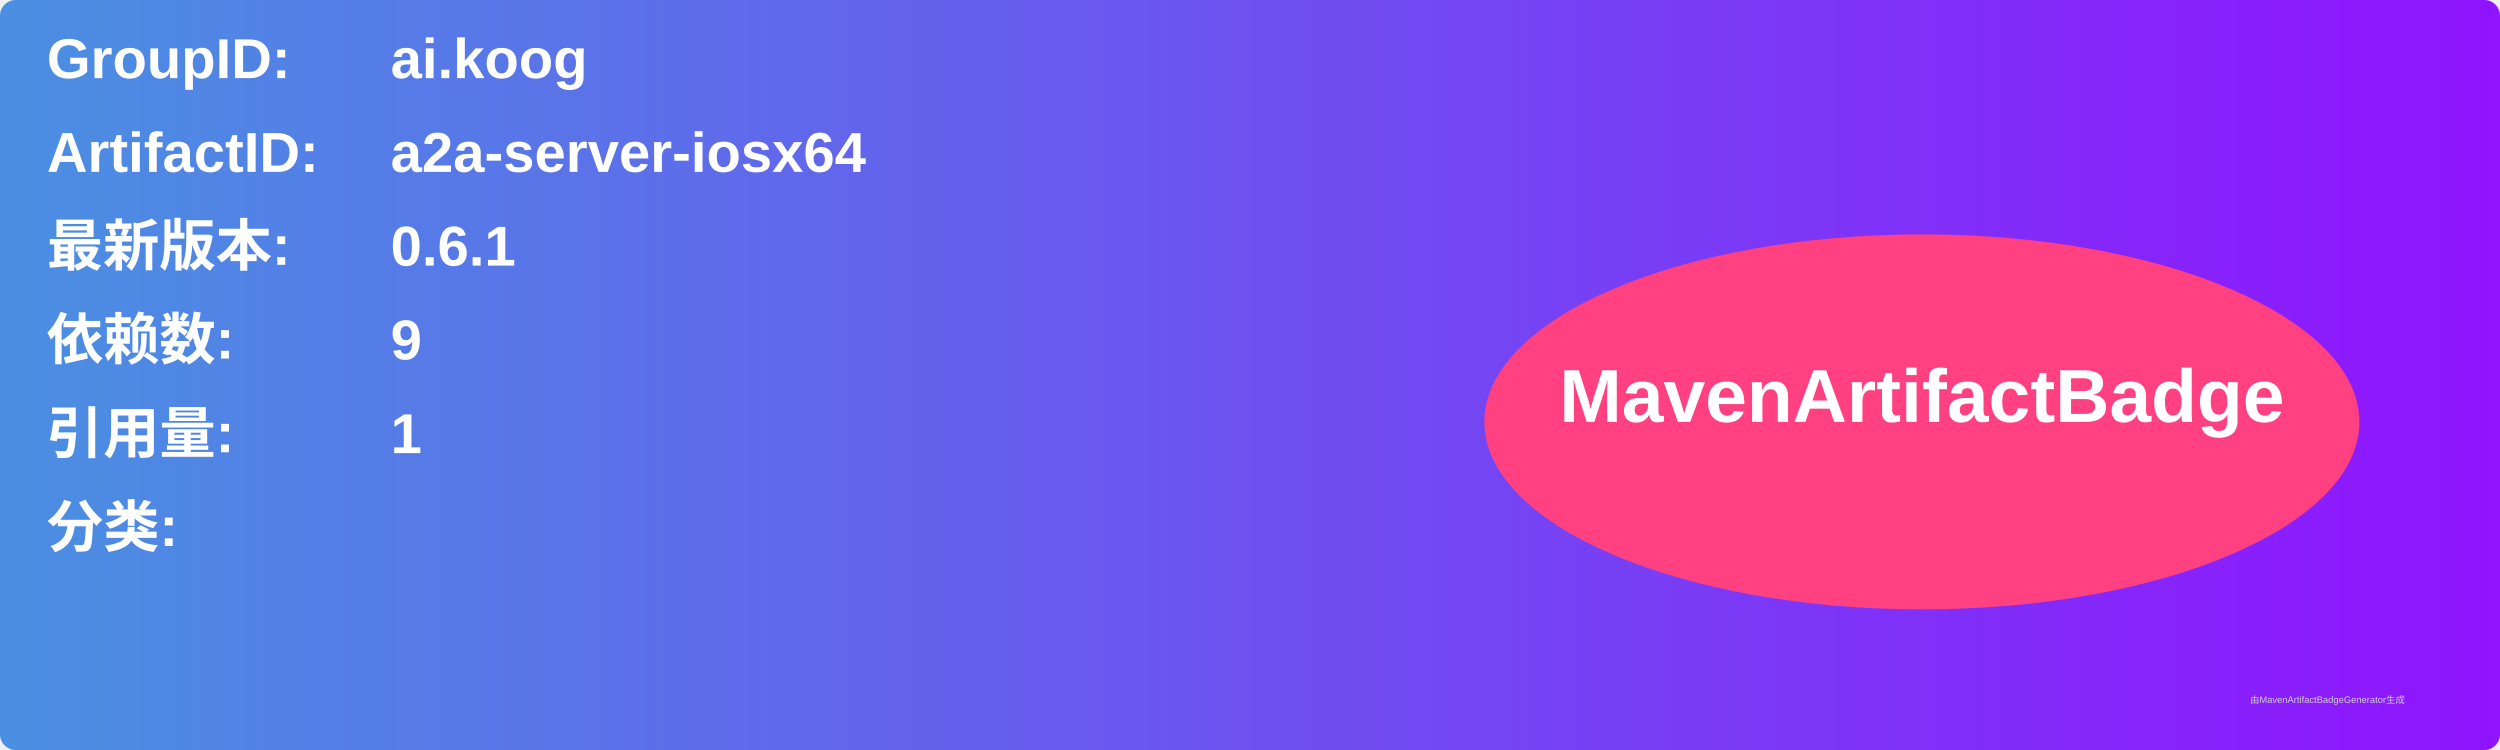
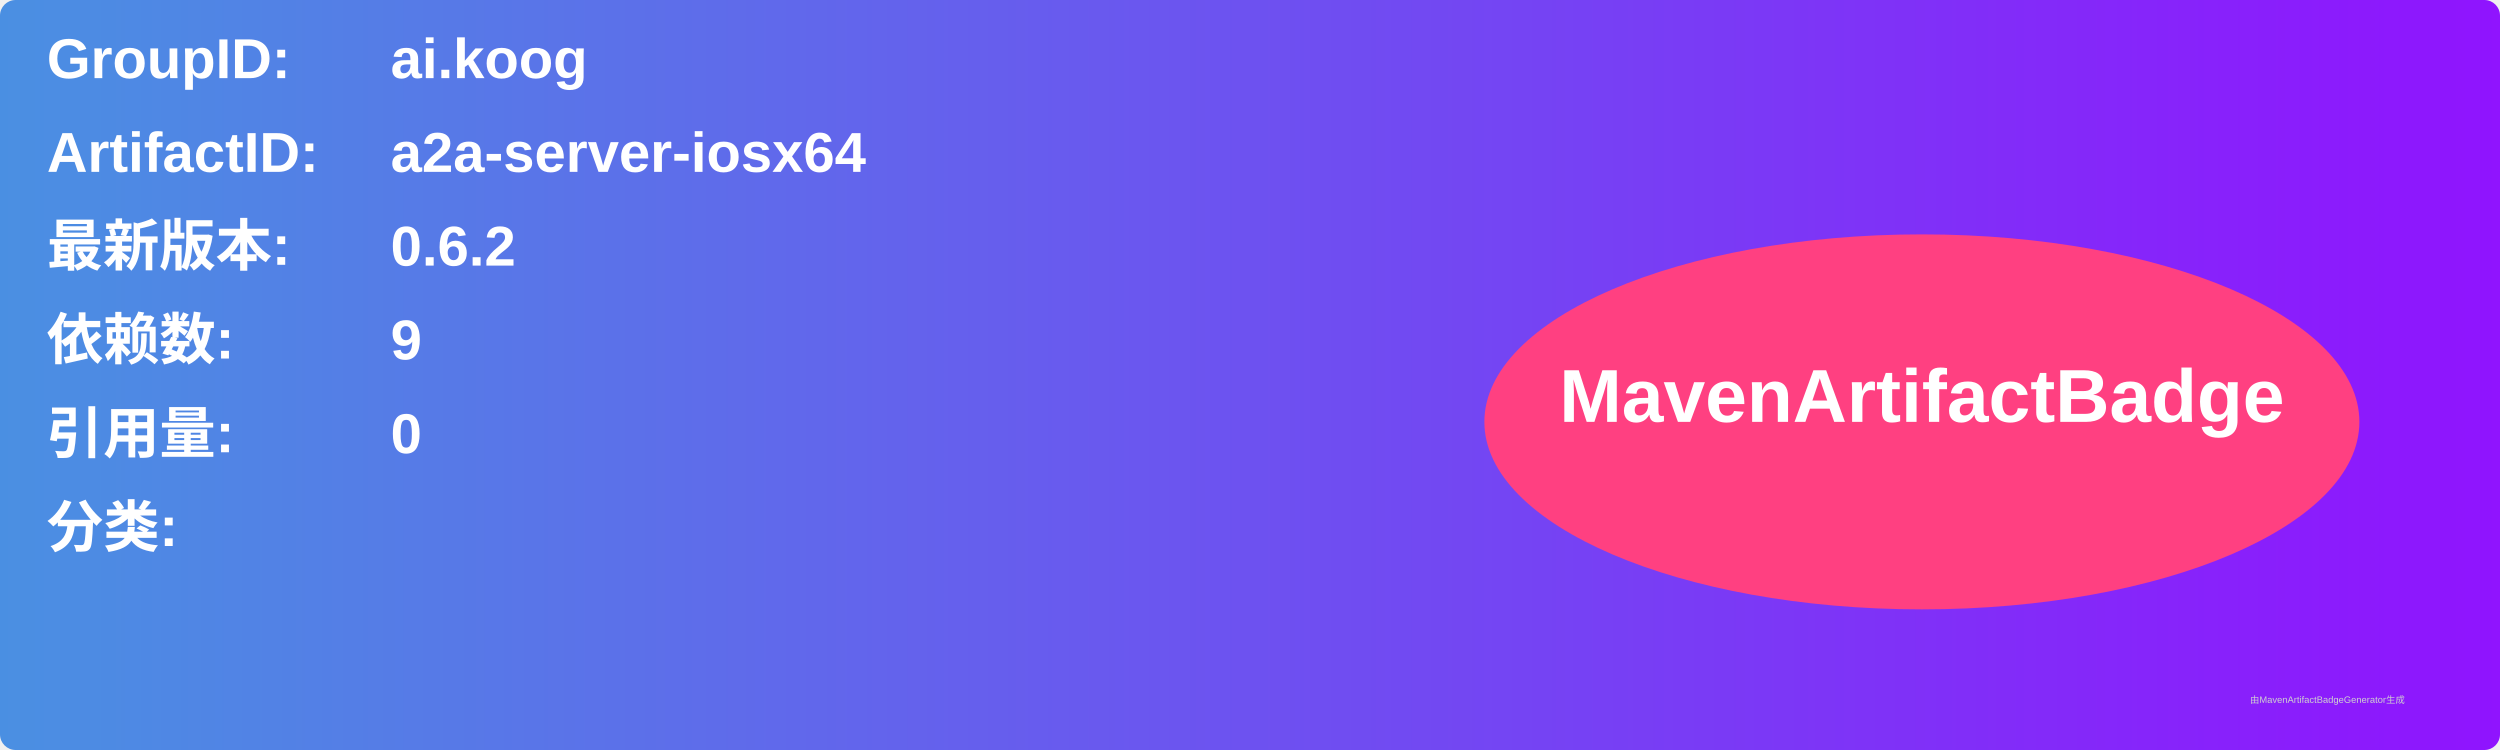
<svg xmlns="http://www.w3.org/2000/svg" width="800" height="240" viewBox="0 0 800 240">
  <linearGradient id="grad" x1="0%" y1="0%" x2="100%" y2="0%">
    <stop offset="0%" stop-color="#4a90e2" />
    <stop offset="100%" stop-color="#9013fe" />
  </linearGradient>
  <rect width="100%" height="100%" rx="5" ry="5" fill="url(#grad)" />
  <g transform="translate(15, 15)">
    <text x="0" y="10" font-family="Arial" font-size="18" fill="white" font-weight="bold" width="260">GroupID:</text>
    <text x="110" y="10" font-family="Arial" font-size="18" fill="white" font-weight="bold" width="460">ai.koog</text>
    <text x="0" y="40" font-family="Arial" font-size="18" fill="white" font-weight="bold" width="260">ArtifactID:</text>
    <text x="110" y="40" font-family="Arial" font-size="18" fill="white" font-weight="bold" width="460">a2a-server-iosx64</text>
    <text x="0" y="70" font-family="Arial" font-size="18" fill="white" font-weight="bold">最新版本:</text>
    <text x="110" y="70" font-family="Arial" font-size="18" fill="white" font-weight="bold">
-       <tspan font-weight="bold">0.6.1</tspan>
+       <tspan font-weight="bold">0.6.2</tspan>
    </text>
    <text x="0" y="100" font-family="Arial" font-size="18" fill="white" font-weight="bold">依赖数: </text>
    <text x="110" y="100" font-family="Arial" font-size="18" fill="white">
      <tspan font-weight="bold">9</tspan>
    </text>
    <text x="0" y="130" font-family="Arial" font-size="18" fill="white" font-weight="bold">引用量: </text>
    <text x="110" y="130" font-family="Arial" font-size="18" fill="white">
-       <tspan font-weight="bold">1</tspan>
+       <tspan font-weight="bold">0</tspan>
    </text>
    <text x="0" y="160" font-family="Arial" font-size="18" fill="white" font-weight="bold">分类:</text>
    <text x="10" y="190" font-family="Arial" font-size="10" fill="white">
      <tspan font-weight="bold" />
    </text>
    <ellipse cx="600" cy="120" rx="140" ry="60" fill="#ff4081" />
    <text x="600" y="120" text-anchor="middle" font-family="Arial" font-size="24" fill="white" font-weight="bold">MavenArtifactBadge</text>
  </g>
  <text x="720" y="225" font-family="Arial" font-size="3" fill="#d0d0d0">由MavenArtifactBadgeGenerator生成</text>
</svg>
